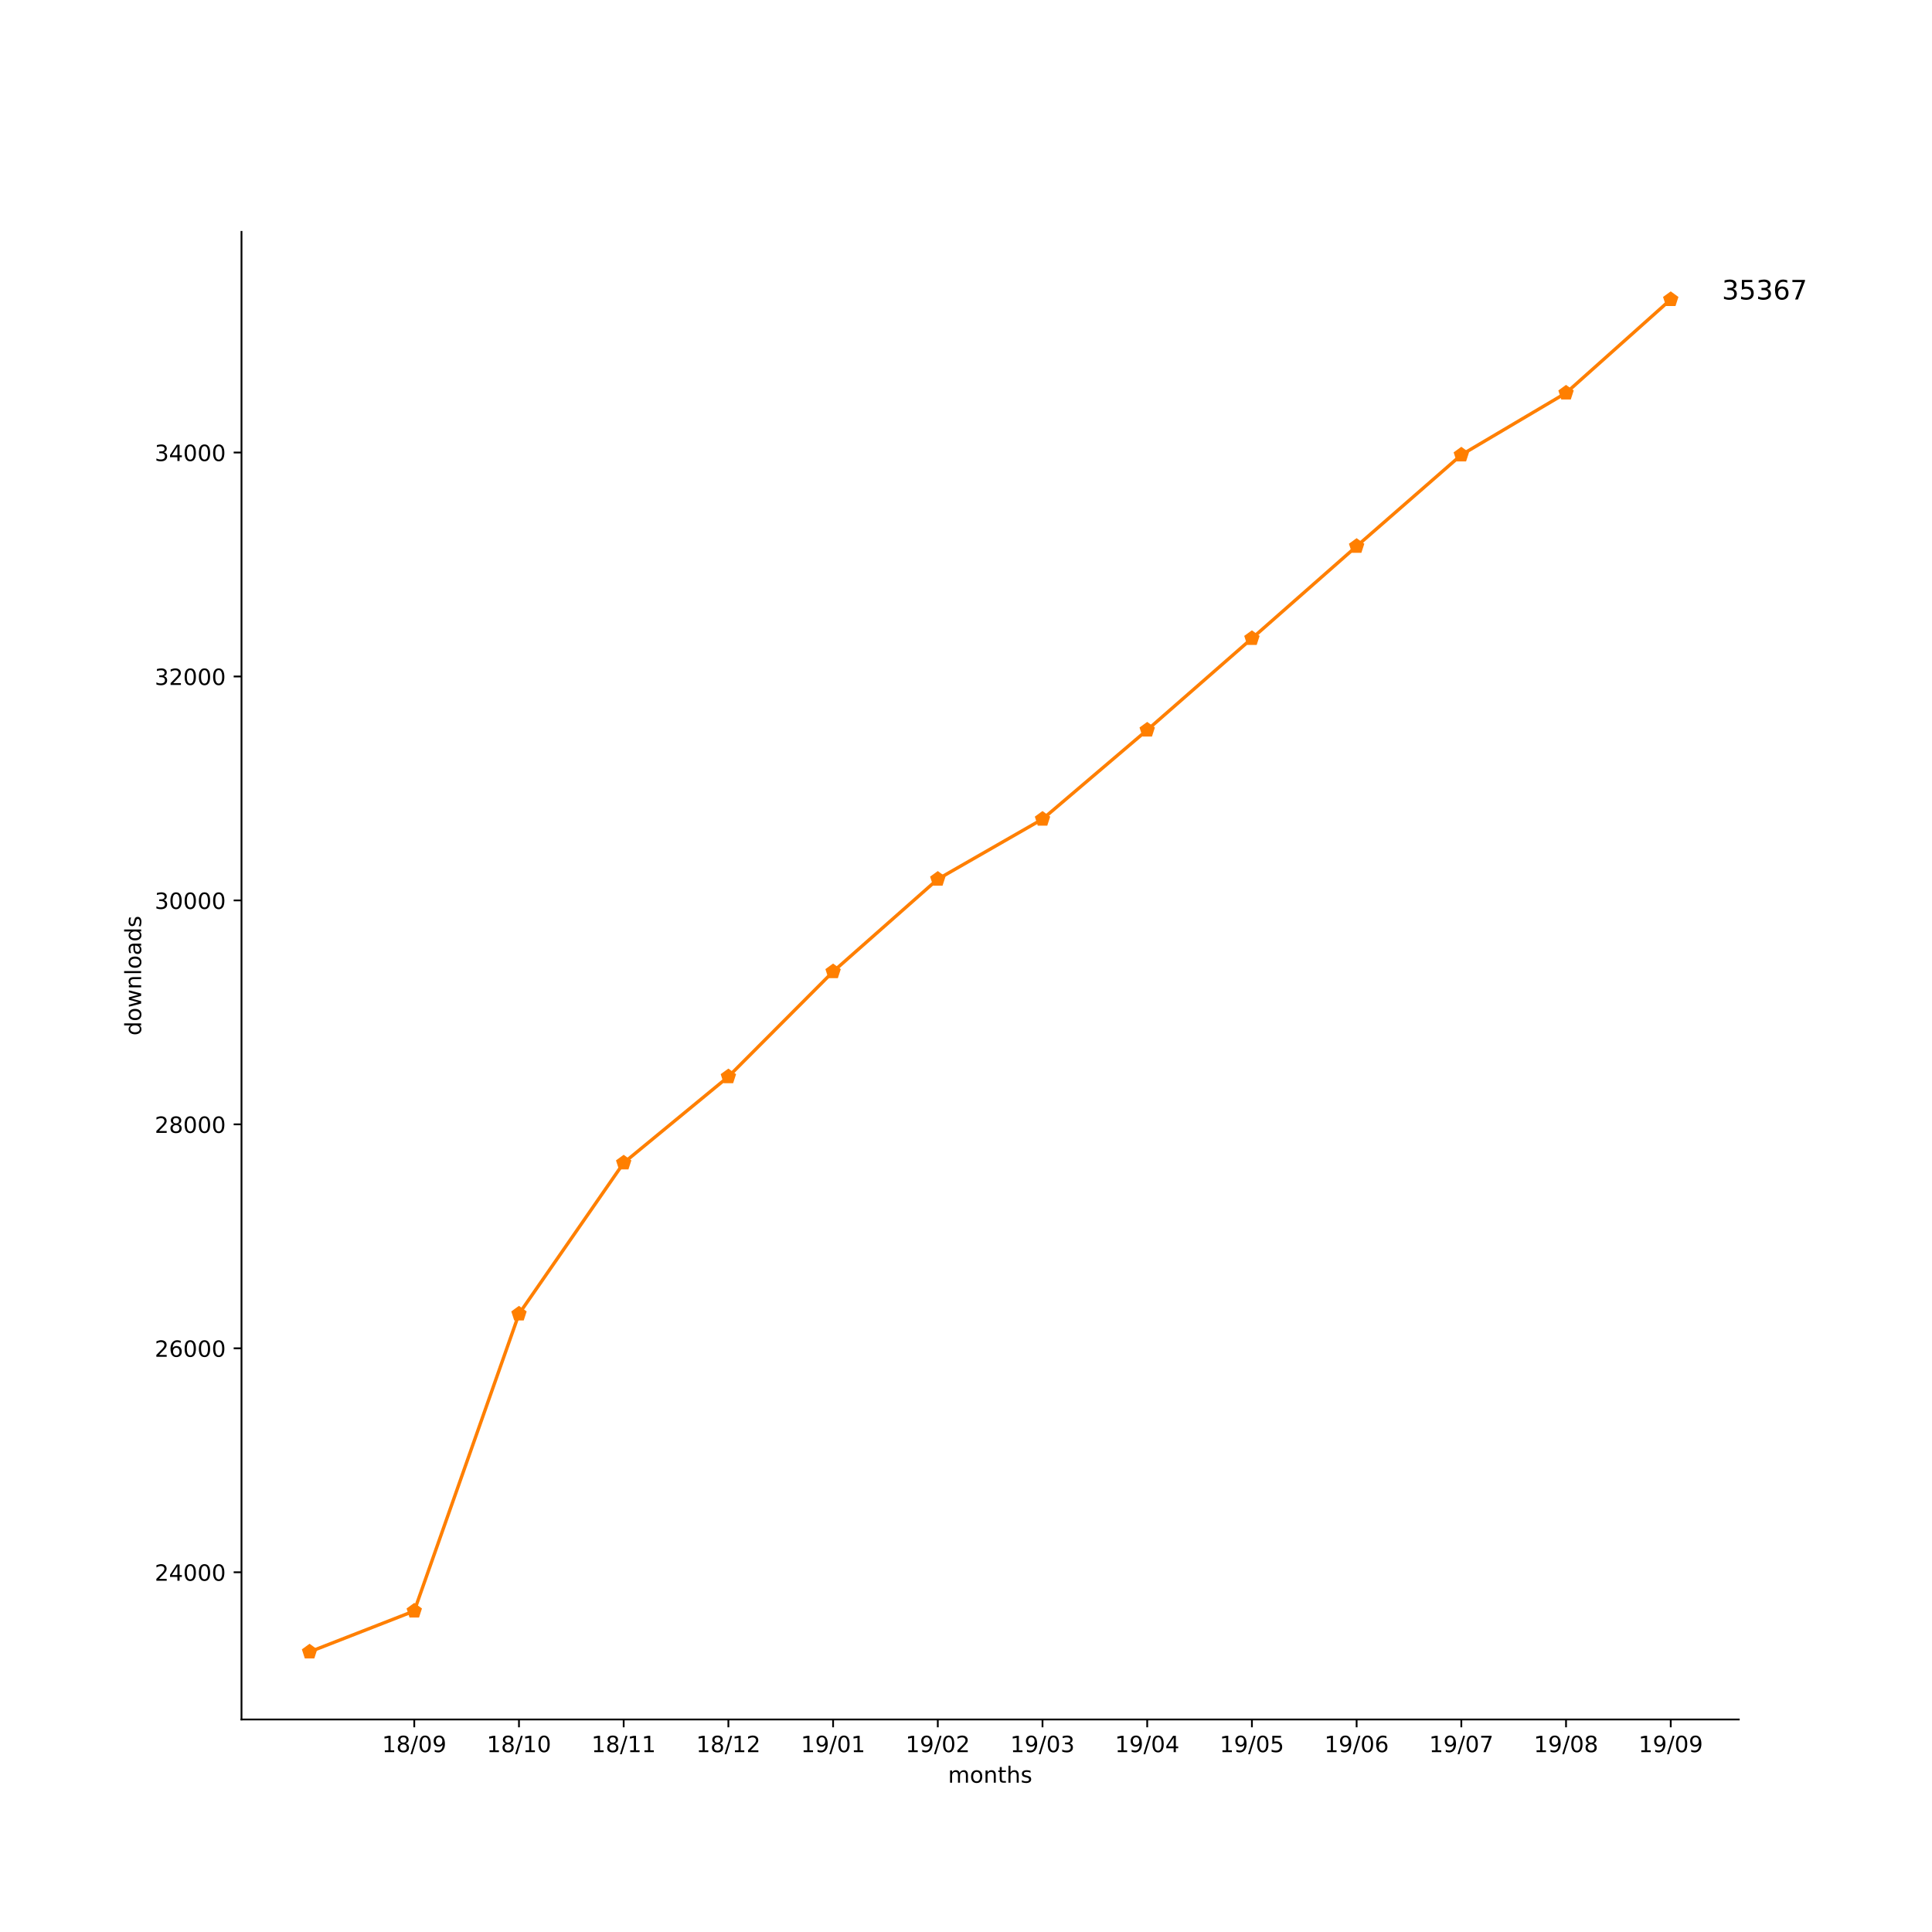
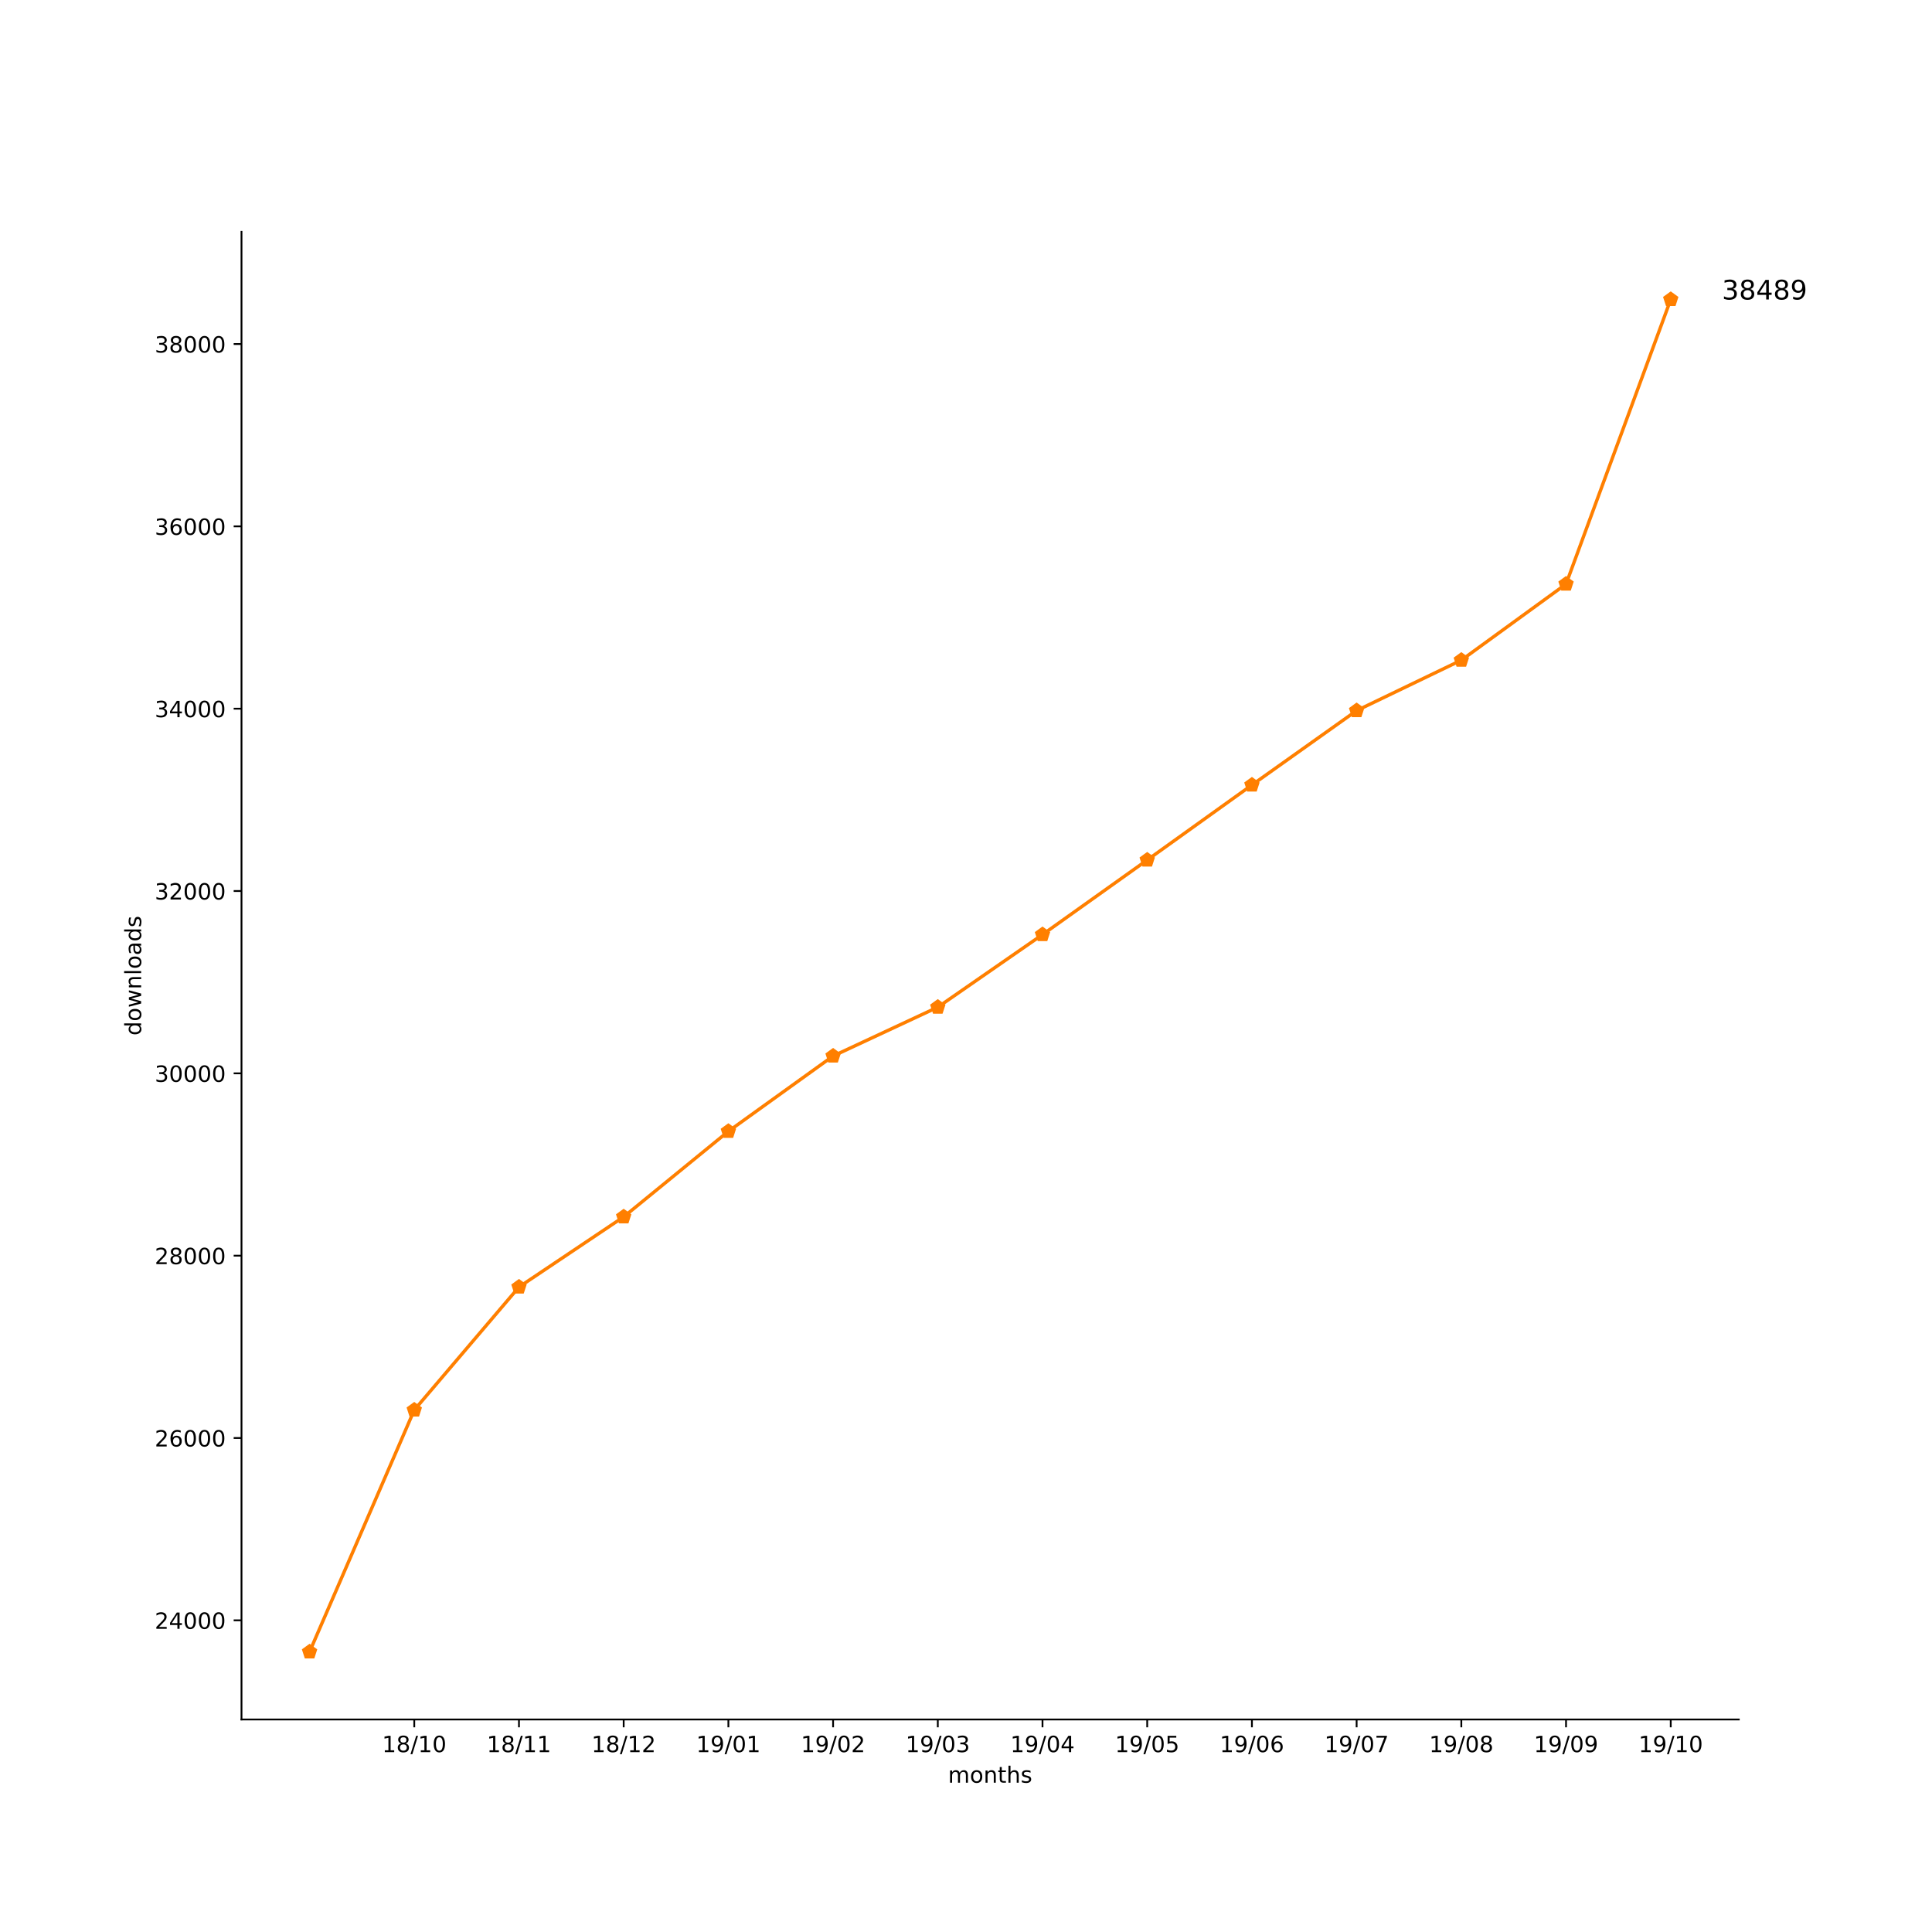
<svg xmlns="http://www.w3.org/2000/svg" xmlns:xlink="http://www.w3.org/1999/xlink" height="864pt" version="1.1" viewBox="0 0 864 864" width="864pt">
  <defs>
    <style type="text/css">
*{stroke-linecap:butt;stroke-linejoin:round;}
  </style>
  </defs>
  <g id="figure_1">
    <g id="patch_1">
      <path d="M 0 864  L 864 864  L 864 0  L 0 0  z " style="fill:#ffffff;" />
    </g>
    <g id="axes_1">
      <g id="patch_2">
        <path d="M 108 768.96  L 777.6 768.96  L 777.6 103.68  L 108 103.68  z " style="fill:#ffffff;" />
      </g>
      <g id="matplotlib.axis_1">
        <g id="xtick_1">
          <g id="line2d_1">
            <defs>
-               <path d="M 0 0  L 0 3.5  " id="mca0eeac23b" style="stroke:#000000;stroke-width:0.8;" />
-             </defs>
-             <g>
-               <use style="stroke:#000000;stroke-width:0.8;" x="185.262" xlink:href="#mca0eeac23b" y="768.96" />
+               <path d="M 0 0  L 0 3.5  " id="meaa3a6eb3a" style="stroke:#000000;stroke-width:0.8;" />
+             </defs>
+             <g>
+               <use style="stroke:#000000;stroke-width:0.8;" x="185.262" xlink:href="#meaa3a6eb3a" y="768.96" />
            </g>
          </g>
          <g id="text_1">
            <defs>
              <path d="M 12.406 8.297  L 28.516 8.297  L 28.516 63.922  L 10.984 60.406  L 10.984 69.391  L 28.422 72.906  L 38.281 72.906  L 38.281 8.297  L 54.391 8.297  L 54.391 0  L 12.406 0  z " id="DejaVuSans-31" />
              <path d="M 31.781 34.625  Q 24.75 34.625 20.719 30.859  Q 16.703 27.094 16.703 20.516  Q 16.703 13.922 20.719 10.156  Q 24.75 6.391 31.781 6.391  Q 38.812 6.391 42.859 10.172  Q 46.922 13.969 46.922 20.516  Q 46.922 27.094 42.891 30.859  Q 38.875 34.625 31.781 34.625  z M 21.922 38.812  Q 15.578 40.375 12.031 44.719  Q 8.5 49.078 8.5 55.328  Q 8.5 64.062 14.719 69.141  Q 20.953 74.219 31.781 74.219  Q 42.672 74.219 48.875 69.141  Q 55.078 64.062 55.078 55.328  Q 55.078 49.078 51.531 44.719  Q 48 40.375 41.703 38.812  Q 48.828 37.156 52.797 32.312  Q 56.781 27.484 56.781 20.516  Q 56.781 9.906 50.312 4.234  Q 43.844 -1.422 31.781 -1.422  Q 19.734 -1.422 13.25 4.234  Q 6.781 9.906 6.781 20.516  Q 6.781 27.484 10.781 32.312  Q 14.797 37.156 21.922 38.812  z M 18.312 54.391  Q 18.312 48.734 21.844 45.562  Q 25.391 42.391 31.781 42.391  Q 38.141 42.391 41.719 45.562  Q 45.312 48.734 45.312 54.391  Q 45.312 60.062 41.719 63.234  Q 38.141 66.406 31.781 66.406  Q 25.391 66.406 21.844 63.234  Q 18.312 60.062 18.312 54.391  z " id="DejaVuSans-38" />
              <path d="M 25.391 72.906  L 33.688 72.906  L 8.297 -9.281  L 0 -9.281  z " id="DejaVuSans-2f" />
              <path d="M 31.781 66.406  Q 24.172 66.406 20.328 58.906  Q 16.5 51.422 16.5 36.375  Q 16.5 21.391 20.328 13.891  Q 24.172 6.391 31.781 6.391  Q 39.453 6.391 43.281 13.891  Q 47.125 21.391 47.125 36.375  Q 47.125 51.422 43.281 58.906  Q 39.453 66.406 31.781 66.406  z M 31.781 74.219  Q 44.047 74.219 50.516 64.516  Q 56.984 54.828 56.984 36.375  Q 56.984 17.969 50.516 8.266  Q 44.047 -1.422 31.781 -1.422  Q 19.531 -1.422 13.062 8.266  Q 6.594 17.969 6.594 36.375  Q 6.594 54.828 13.062 64.516  Q 19.531 74.219 31.781 74.219  z " id="DejaVuSans-30" />
-               <path d="M 10.984 1.516  L 10.984 10.5  Q 14.703 8.734 18.5 7.812  Q 22.312 6.891 25.984 6.891  Q 35.75 6.891 40.891 13.453  Q 46.047 20.016 46.781 33.406  Q 43.953 29.203 39.594 26.953  Q 35.25 24.703 29.984 24.703  Q 19.047 24.703 12.672 31.312  Q 6.297 37.938 6.297 49.422  Q 6.297 60.641 12.938 67.422  Q 19.578 74.219 30.609 74.219  Q 43.266 74.219 49.922 64.516  Q 56.594 54.828 56.594 36.375  Q 56.594 19.141 48.406 8.859  Q 40.234 -1.422 26.422 -1.422  Q 22.703 -1.422 18.891 -0.688  Q 15.094 0.047 10.984 1.516  z M 30.609 32.422  Q 37.25 32.422 41.125 36.953  Q 45.016 41.5 45.016 49.422  Q 45.016 57.281 41.125 61.844  Q 37.25 66.406 30.609 66.406  Q 23.969 66.406 20.094 61.844  Q 16.219 57.281 16.219 49.422  Q 16.219 41.5 20.094 36.953  Q 23.969 32.422 30.609 32.422  z " id="DejaVuSans-39" />
            </defs>
            <g transform="translate(170.8522 783.5584)scale(0.1 -0.1)">
              <use xlink:href="#DejaVuSans-31" />
              <use x="63.623" xlink:href="#DejaVuSans-38" />
              <use x="127.246" xlink:href="#DejaVuSans-2f" />
-               <use x="160.938" xlink:href="#DejaVuSans-30" />
-               <use x="224.561" xlink:href="#DejaVuSans-39" />
+               <use x="160.938" xlink:href="#DejaVuSans-31" />
+               <use x="224.561" xlink:href="#DejaVuSans-30" />
            </g>
          </g>
        </g>
        <g id="xtick_2">
          <g id="line2d_2">
            <g>
-               <use style="stroke:#000000;stroke-width:0.8;" x="232.087" xlink:href="#mca0eeac23b" y="768.96" />
+               <use style="stroke:#000000;stroke-width:0.8;" x="232.087" xlink:href="#meaa3a6eb3a" y="768.96" />
            </g>
          </g>
          <g id="text_2">
            <g transform="translate(217.6773 783.5584)scale(0.1 -0.1)">
              <use xlink:href="#DejaVuSans-31" />
              <use x="63.623" xlink:href="#DejaVuSans-38" />
              <use x="127.246" xlink:href="#DejaVuSans-2f" />
              <use x="160.938" xlink:href="#DejaVuSans-31" />
-               <use x="224.561" xlink:href="#DejaVuSans-30" />
+               <use x="224.561" xlink:href="#DejaVuSans-31" />
            </g>
          </g>
        </g>
        <g id="xtick_3">
          <g id="line2d_3">
            <g>
-               <use style="stroke:#000000;stroke-width:0.8;" x="278.912" xlink:href="#mca0eeac23b" y="768.96" />
+               <use style="stroke:#000000;stroke-width:0.8;" x="278.912" xlink:href="#meaa3a6eb3a" y="768.96" />
            </g>
          </g>
          <g id="text_3">
+             <defs>
+               <path d="M 19.188 8.297  L 53.609 8.297  L 53.609 0  L 7.328 0  L 7.328 8.297  Q 12.938 14.109 22.625 23.891  Q 32.328 33.688 34.812 36.531  Q 39.547 41.844 41.422 45.531  Q 43.312 49.219 43.312 52.781  Q 43.312 58.594 39.234 62.25  Q 35.156 65.922 28.609 65.922  Q 23.969 65.922 18.812 64.312  Q 13.672 62.703 7.812 59.422  L 7.812 69.391  Q 13.766 71.781 18.938 73  Q 24.125 74.219 28.422 74.219  Q 39.75 74.219 46.484 68.547  Q 53.219 62.891 53.219 53.422  Q 53.219 48.922 51.531 44.891  Q 49.859 40.875 45.406 35.406  Q 44.188 33.984 37.641 27.219  Q 31.109 20.453 19.188 8.297  z " id="DejaVuSans-32" />
+             </defs>
            <g transform="translate(264.5025 783.5584)scale(0.1 -0.1)">
              <use xlink:href="#DejaVuSans-31" />
              <use x="63.623" xlink:href="#DejaVuSans-38" />
              <use x="127.246" xlink:href="#DejaVuSans-2f" />
              <use x="160.938" xlink:href="#DejaVuSans-31" />
-               <use x="224.561" xlink:href="#DejaVuSans-31" />
+               <use x="224.561" xlink:href="#DejaVuSans-32" />
            </g>
          </g>
        </g>
        <g id="xtick_4">
          <g id="line2d_4">
            <g>
-               <use style="stroke:#000000;stroke-width:0.8;" x="325.737" xlink:href="#mca0eeac23b" y="768.96" />
+               <use style="stroke:#000000;stroke-width:0.8;" x="325.737" xlink:href="#meaa3a6eb3a" y="768.96" />
            </g>
          </g>
          <g id="text_4">
            <defs>
-               <path d="M 19.188 8.297  L 53.609 8.297  L 53.609 0  L 7.328 0  L 7.328 8.297  Q 12.938 14.109 22.625 23.891  Q 32.328 33.688 34.812 36.531  Q 39.547 41.844 41.422 45.531  Q 43.312 49.219 43.312 52.781  Q 43.312 58.594 39.234 62.25  Q 35.156 65.922 28.609 65.922  Q 23.969 65.922 18.812 64.312  Q 13.672 62.703 7.812 59.422  L 7.812 69.391  Q 13.766 71.781 18.938 73  Q 24.125 74.219 28.422 74.219  Q 39.75 74.219 46.484 68.547  Q 53.219 62.891 53.219 53.422  Q 53.219 48.922 51.531 44.891  Q 49.859 40.875 45.406 35.406  Q 44.188 33.984 37.641 27.219  Q 31.109 20.453 19.188 8.297  z " id="DejaVuSans-32" />
+               <path d="M 10.984 1.516  L 10.984 10.5  Q 14.703 8.734 18.5 7.812  Q 22.312 6.891 25.984 6.891  Q 35.75 6.891 40.891 13.453  Q 46.047 20.016 46.781 33.406  Q 43.953 29.203 39.594 26.953  Q 35.25 24.703 29.984 24.703  Q 19.047 24.703 12.672 31.312  Q 6.297 37.938 6.297 49.422  Q 6.297 60.641 12.938 67.422  Q 19.578 74.219 30.609 74.219  Q 43.266 74.219 49.922 64.516  Q 56.594 54.828 56.594 36.375  Q 56.594 19.141 48.406 8.859  Q 40.234 -1.422 26.422 -1.422  Q 22.703 -1.422 18.891 -0.688  Q 15.094 0.047 10.984 1.516  z M 30.609 32.422  Q 37.25 32.422 41.125 36.953  Q 45.016 41.5 45.016 49.422  Q 45.016 57.281 41.125 61.844  Q 37.25 66.406 30.609 66.406  Q 23.969 66.406 20.094 61.844  Q 16.219 57.281 16.219 49.422  Q 16.219 41.5 20.094 36.953  Q 23.969 32.422 30.609 32.422  z " id="DejaVuSans-39" />
            </defs>
            <g transform="translate(311.3277 783.5584)scale(0.1 -0.1)">
              <use xlink:href="#DejaVuSans-31" />
-               <use x="63.623" xlink:href="#DejaVuSans-38" />
-               <use x="127.246" xlink:href="#DejaVuSans-2f" />
-               <use x="160.938" xlink:href="#DejaVuSans-31" />
-               <use x="224.561" xlink:href="#DejaVuSans-32" />
+               <use x="63.623" xlink:href="#DejaVuSans-39" />
+               <use x="127.246" xlink:href="#DejaVuSans-2f" />
+               <use x="160.938" xlink:href="#DejaVuSans-30" />
+               <use x="224.561" xlink:href="#DejaVuSans-31" />
            </g>
          </g>
        </g>
        <g id="xtick_5">
          <g id="line2d_5">
            <g>
-               <use style="stroke:#000000;stroke-width:0.8;" x="372.562" xlink:href="#mca0eeac23b" y="768.96" />
+               <use style="stroke:#000000;stroke-width:0.8;" x="372.562" xlink:href="#meaa3a6eb3a" y="768.96" />
            </g>
          </g>
          <g id="text_5">
            <g transform="translate(358.1529 783.5584)scale(0.1 -0.1)">
              <use xlink:href="#DejaVuSans-31" />
              <use x="63.623" xlink:href="#DejaVuSans-39" />
              <use x="127.246" xlink:href="#DejaVuSans-2f" />
              <use x="160.938" xlink:href="#DejaVuSans-30" />
-               <use x="224.561" xlink:href="#DejaVuSans-31" />
+               <use x="224.561" xlink:href="#DejaVuSans-32" />
            </g>
          </g>
        </g>
        <g id="xtick_6">
          <g id="line2d_6">
            <g>
-               <use style="stroke:#000000;stroke-width:0.8;" x="419.387" xlink:href="#mca0eeac23b" y="768.96" />
+               <use style="stroke:#000000;stroke-width:0.8;" x="419.387" xlink:href="#meaa3a6eb3a" y="768.96" />
            </g>
          </g>
          <g id="text_6">
+             <defs>
+               <path d="M 40.578 39.312  Q 47.656 37.797 51.625 33  Q 55.609 28.219 55.609 21.188  Q 55.609 10.406 48.188 4.484  Q 40.766 -1.422 27.094 -1.422  Q 22.516 -1.422 17.656 -0.516  Q 12.797 0.391 7.625 2.203  L 7.625 11.719  Q 11.719 9.328 16.594 8.109  Q 21.484 6.891 26.812 6.891  Q 36.078 6.891 40.938 10.547  Q 45.797 14.203 45.797 21.188  Q 45.797 27.641 41.281 31.266  Q 36.766 34.906 28.719 34.906  L 20.219 34.906  L 20.219 43.016  L 29.109 43.016  Q 36.375 43.016 40.234 45.922  Q 44.094 48.828 44.094 54.297  Q 44.094 59.906 40.109 62.906  Q 36.141 65.922 28.719 65.922  Q 24.656 65.922 20.016 65.031  Q 15.375 64.156 9.812 62.312  L 9.812 71.094  Q 15.438 72.656 20.344 73.438  Q 25.25 74.219 29.594 74.219  Q 40.828 74.219 47.359 69.109  Q 53.906 64.016 53.906 55.328  Q 53.906 49.266 50.438 45.094  Q 46.969 40.922 40.578 39.312  z " id="DejaVuSans-33" />
+             </defs>
            <g transform="translate(404.978 783.5584)scale(0.1 -0.1)">
              <use xlink:href="#DejaVuSans-31" />
              <use x="63.623" xlink:href="#DejaVuSans-39" />
              <use x="127.246" xlink:href="#DejaVuSans-2f" />
              <use x="160.938" xlink:href="#DejaVuSans-30" />
-               <use x="224.561" xlink:href="#DejaVuSans-32" />
+               <use x="224.561" xlink:href="#DejaVuSans-33" />
            </g>
          </g>
        </g>
        <g id="xtick_7">
          <g id="line2d_7">
            <g>
-               <use style="stroke:#000000;stroke-width:0.8;" x="466.213" xlink:href="#mca0eeac23b" y="768.96" />
+               <use style="stroke:#000000;stroke-width:0.8;" x="466.213" xlink:href="#meaa3a6eb3a" y="768.96" />
            </g>
          </g>
          <g id="text_7">
            <defs>
-               <path d="M 40.578 39.312  Q 47.656 37.797 51.625 33  Q 55.609 28.219 55.609 21.188  Q 55.609 10.406 48.188 4.484  Q 40.766 -1.422 27.094 -1.422  Q 22.516 -1.422 17.656 -0.516  Q 12.797 0.391 7.625 2.203  L 7.625 11.719  Q 11.719 9.328 16.594 8.109  Q 21.484 6.891 26.812 6.891  Q 36.078 6.891 40.938 10.547  Q 45.797 14.203 45.797 21.188  Q 45.797 27.641 41.281 31.266  Q 36.766 34.906 28.719 34.906  L 20.219 34.906  L 20.219 43.016  L 29.109 43.016  Q 36.375 43.016 40.234 45.922  Q 44.094 48.828 44.094 54.297  Q 44.094 59.906 40.109 62.906  Q 36.141 65.922 28.719 65.922  Q 24.656 65.922 20.016 65.031  Q 15.375 64.156 9.812 62.312  L 9.812 71.094  Q 15.438 72.656 20.344 73.438  Q 25.25 74.219 29.594 74.219  Q 40.828 74.219 47.359 69.109  Q 53.906 64.016 53.906 55.328  Q 53.906 49.266 50.438 45.094  Q 46.969 40.922 40.578 39.312  z " id="DejaVuSans-33" />
+               <path d="M 37.797 64.312  L 12.891 25.391  L 37.797 25.391  z M 35.203 72.906  L 47.609 72.906  L 47.609 25.391  L 58.016 25.391  L 58.016 17.188  L 47.609 17.188  L 47.609 0  L 37.797 0  L 37.797 17.188  L 4.891 17.188  L 4.891 26.703  z " id="DejaVuSans-34" />
            </defs>
            <g transform="translate(451.8032 783.5584)scale(0.1 -0.1)">
              <use xlink:href="#DejaVuSans-31" />
              <use x="63.623" xlink:href="#DejaVuSans-39" />
              <use x="127.246" xlink:href="#DejaVuSans-2f" />
              <use x="160.938" xlink:href="#DejaVuSans-30" />
-               <use x="224.561" xlink:href="#DejaVuSans-33" />
+               <use x="224.561" xlink:href="#DejaVuSans-34" />
            </g>
          </g>
        </g>
        <g id="xtick_8">
          <g id="line2d_8">
            <g>
-               <use style="stroke:#000000;stroke-width:0.8;" x="513.038" xlink:href="#mca0eeac23b" y="768.96" />
+               <use style="stroke:#000000;stroke-width:0.8;" x="513.038" xlink:href="#meaa3a6eb3a" y="768.96" />
            </g>
          </g>
          <g id="text_8">
            <defs>
-               <path d="M 37.797 64.312  L 12.891 25.391  L 37.797 25.391  z M 35.203 72.906  L 47.609 72.906  L 47.609 25.391  L 58.016 25.391  L 58.016 17.188  L 47.609 17.188  L 47.609 0  L 37.797 0  L 37.797 17.188  L 4.891 17.188  L 4.891 26.703  z " id="DejaVuSans-34" />
+               <path d="M 10.797 72.906  L 49.516 72.906  L 49.516 64.594  L 19.828 64.594  L 19.828 46.734  Q 21.969 47.469 24.109 47.828  Q 26.266 48.188 28.422 48.188  Q 40.625 48.188 47.75 41.5  Q 54.891 34.812 54.891 23.391  Q 54.891 11.625 47.562 5.094  Q 40.234 -1.422 26.906 -1.422  Q 22.312 -1.422 17.547 -0.641  Q 12.797 0.141 7.719 1.703  L 7.719 11.625  Q 12.109 9.234 16.797 8.062  Q 21.484 6.891 26.703 6.891  Q 35.156 6.891 40.078 11.328  Q 45.016 15.766 45.016 23.391  Q 45.016 31 40.078 35.438  Q 35.156 39.891 26.703 39.891  Q 22.75 39.891 18.812 39.016  Q 14.891 38.141 10.797 36.281  z " id="DejaVuSans-35" />
            </defs>
            <g transform="translate(498.6284 783.5584)scale(0.1 -0.1)">
              <use xlink:href="#DejaVuSans-31" />
              <use x="63.623" xlink:href="#DejaVuSans-39" />
              <use x="127.246" xlink:href="#DejaVuSans-2f" />
              <use x="160.938" xlink:href="#DejaVuSans-30" />
-               <use x="224.561" xlink:href="#DejaVuSans-34" />
+               <use x="224.561" xlink:href="#DejaVuSans-35" />
            </g>
          </g>
        </g>
        <g id="xtick_9">
          <g id="line2d_9">
            <g>
-               <use style="stroke:#000000;stroke-width:0.8;" x="559.863" xlink:href="#mca0eeac23b" y="768.96" />
+               <use style="stroke:#000000;stroke-width:0.8;" x="559.863" xlink:href="#meaa3a6eb3a" y="768.96" />
            </g>
          </g>
          <g id="text_9">
            <defs>
-               <path d="M 10.797 72.906  L 49.516 72.906  L 49.516 64.594  L 19.828 64.594  L 19.828 46.734  Q 21.969 47.469 24.109 47.828  Q 26.266 48.188 28.422 48.188  Q 40.625 48.188 47.75 41.5  Q 54.891 34.812 54.891 23.391  Q 54.891 11.625 47.562 5.094  Q 40.234 -1.422 26.906 -1.422  Q 22.312 -1.422 17.547 -0.641  Q 12.797 0.141 7.719 1.703  L 7.719 11.625  Q 12.109 9.234 16.797 8.062  Q 21.484 6.891 26.703 6.891  Q 35.156 6.891 40.078 11.328  Q 45.016 15.766 45.016 23.391  Q 45.016 31 40.078 35.438  Q 35.156 39.891 26.703 39.891  Q 22.75 39.891 18.812 39.016  Q 14.891 38.141 10.797 36.281  z " id="DejaVuSans-35" />
+               <path d="M 33.016 40.375  Q 26.375 40.375 22.484 35.828  Q 18.609 31.297 18.609 23.391  Q 18.609 15.531 22.484 10.953  Q 26.375 6.391 33.016 6.391  Q 39.656 6.391 43.531 10.953  Q 47.406 15.531 47.406 23.391  Q 47.406 31.297 43.531 35.828  Q 39.656 40.375 33.016 40.375  z M 52.594 71.297  L 52.594 62.312  Q 48.875 64.062 45.094 64.984  Q 41.312 65.922 37.594 65.922  Q 27.828 65.922 22.672 59.328  Q 17.531 52.734 16.797 39.406  Q 19.672 43.656 24.016 45.922  Q 28.375 48.188 33.594 48.188  Q 44.578 48.188 50.953 41.516  Q 57.328 34.859 57.328 23.391  Q 57.328 12.156 50.688 5.359  Q 44.047 -1.422 33.016 -1.422  Q 20.359 -1.422 13.672 8.266  Q 6.984 17.969 6.984 36.375  Q 6.984 53.656 15.188 63.938  Q 23.391 74.219 37.203 74.219  Q 40.922 74.219 44.703 73.484  Q 48.484 72.75 52.594 71.297  z " id="DejaVuSans-36" />
            </defs>
            <g transform="translate(545.4536 783.5584)scale(0.1 -0.1)">
              <use xlink:href="#DejaVuSans-31" />
              <use x="63.623" xlink:href="#DejaVuSans-39" />
              <use x="127.246" xlink:href="#DejaVuSans-2f" />
              <use x="160.938" xlink:href="#DejaVuSans-30" />
-               <use x="224.561" xlink:href="#DejaVuSans-35" />
+               <use x="224.561" xlink:href="#DejaVuSans-36" />
            </g>
          </g>
        </g>
        <g id="xtick_10">
          <g id="line2d_10">
            <g>
-               <use style="stroke:#000000;stroke-width:0.8;" x="606.688" xlink:href="#mca0eeac23b" y="768.96" />
+               <use style="stroke:#000000;stroke-width:0.8;" x="606.688" xlink:href="#meaa3a6eb3a" y="768.96" />
            </g>
          </g>
          <g id="text_10">
            <defs>
-               <path d="M 33.016 40.375  Q 26.375 40.375 22.484 35.828  Q 18.609 31.297 18.609 23.391  Q 18.609 15.531 22.484 10.953  Q 26.375 6.391 33.016 6.391  Q 39.656 6.391 43.531 10.953  Q 47.406 15.531 47.406 23.391  Q 47.406 31.297 43.531 35.828  Q 39.656 40.375 33.016 40.375  z M 52.594 71.297  L 52.594 62.312  Q 48.875 64.062 45.094 64.984  Q 41.312 65.922 37.594 65.922  Q 27.828 65.922 22.672 59.328  Q 17.531 52.734 16.797 39.406  Q 19.672 43.656 24.016 45.922  Q 28.375 48.188 33.594 48.188  Q 44.578 48.188 50.953 41.516  Q 57.328 34.859 57.328 23.391  Q 57.328 12.156 50.688 5.359  Q 44.047 -1.422 33.016 -1.422  Q 20.359 -1.422 13.672 8.266  Q 6.984 17.969 6.984 36.375  Q 6.984 53.656 15.188 63.938  Q 23.391 74.219 37.203 74.219  Q 40.922 74.219 44.703 73.484  Q 48.484 72.75 52.594 71.297  z " id="DejaVuSans-36" />
+               <path d="M 8.203 72.906  L 55.078 72.906  L 55.078 68.703  L 28.609 0  L 18.312 0  L 43.219 64.594  L 8.203 64.594  z " id="DejaVuSans-37" />
            </defs>
            <g transform="translate(592.2787 783.5584)scale(0.1 -0.1)">
              <use xlink:href="#DejaVuSans-31" />
              <use x="63.623" xlink:href="#DejaVuSans-39" />
              <use x="127.246" xlink:href="#DejaVuSans-2f" />
              <use x="160.938" xlink:href="#DejaVuSans-30" />
-               <use x="224.561" xlink:href="#DejaVuSans-36" />
+               <use x="224.561" xlink:href="#DejaVuSans-37" />
            </g>
          </g>
        </g>
        <g id="xtick_11">
          <g id="line2d_11">
            <g>
-               <use style="stroke:#000000;stroke-width:0.8;" x="653.513" xlink:href="#mca0eeac23b" y="768.96" />
+               <use style="stroke:#000000;stroke-width:0.8;" x="653.513" xlink:href="#meaa3a6eb3a" y="768.96" />
            </g>
          </g>
          <g id="text_11">
-             <defs>
-               <path d="M 8.203 72.906  L 55.078 72.906  L 55.078 68.703  L 28.609 0  L 18.312 0  L 43.219 64.594  L 8.203 64.594  z " id="DejaVuSans-37" />
-             </defs>
            <g transform="translate(639.1039 783.5584)scale(0.1 -0.1)">
              <use xlink:href="#DejaVuSans-31" />
              <use x="63.623" xlink:href="#DejaVuSans-39" />
              <use x="127.246" xlink:href="#DejaVuSans-2f" />
              <use x="160.938" xlink:href="#DejaVuSans-30" />
-               <use x="224.561" xlink:href="#DejaVuSans-37" />
+               <use x="224.561" xlink:href="#DejaVuSans-38" />
            </g>
          </g>
        </g>
        <g id="xtick_12">
          <g id="line2d_12">
            <g>
-               <use style="stroke:#000000;stroke-width:0.8;" x="700.338" xlink:href="#mca0eeac23b" y="768.96" />
+               <use style="stroke:#000000;stroke-width:0.8;" x="700.338" xlink:href="#meaa3a6eb3a" y="768.96" />
            </g>
          </g>
          <g id="text_12">
            <g transform="translate(685.9291 783.5584)scale(0.1 -0.1)">
              <use xlink:href="#DejaVuSans-31" />
              <use x="63.623" xlink:href="#DejaVuSans-39" />
              <use x="127.246" xlink:href="#DejaVuSans-2f" />
              <use x="160.938" xlink:href="#DejaVuSans-30" />
-               <use x="224.561" xlink:href="#DejaVuSans-38" />
+               <use x="224.561" xlink:href="#DejaVuSans-39" />
            </g>
          </g>
        </g>
        <g id="xtick_13">
          <g id="line2d_13">
            <g>
-               <use style="stroke:#000000;stroke-width:0.8;" x="747.164" xlink:href="#mca0eeac23b" y="768.96" />
+               <use style="stroke:#000000;stroke-width:0.8;" x="747.164" xlink:href="#meaa3a6eb3a" y="768.96" />
            </g>
          </g>
          <g id="text_13">
            <g transform="translate(732.7543 783.5584)scale(0.1 -0.1)">
              <use xlink:href="#DejaVuSans-31" />
              <use x="63.623" xlink:href="#DejaVuSans-39" />
              <use x="127.246" xlink:href="#DejaVuSans-2f" />
-               <use x="160.938" xlink:href="#DejaVuSans-30" />
-               <use x="224.561" xlink:href="#DejaVuSans-39" />
+               <use x="160.938" xlink:href="#DejaVuSans-31" />
+               <use x="224.561" xlink:href="#DejaVuSans-30" />
            </g>
          </g>
        </g>
        <g id="text_14">
          <defs>
            <path d="M 52 44.188  Q 55.375 50.25 60.062 53.125  Q 64.75 56 71.094 56  Q 79.641 56 84.281 50.016  Q 88.922 44.047 88.922 33.016  L 88.922 0  L 79.891 0  L 79.891 32.719  Q 79.891 40.578 77.094 44.375  Q 74.312 48.188 68.609 48.188  Q 61.625 48.188 57.562 43.547  Q 53.516 38.922 53.516 30.906  L 53.516 0  L 44.484 0  L 44.484 32.719  Q 44.484 40.625 41.703 44.406  Q 38.922 48.188 33.109 48.188  Q 26.219 48.188 22.156 43.531  Q 18.109 38.875 18.109 30.906  L 18.109 0  L 9.078 0  L 9.078 54.688  L 18.109 54.688  L 18.109 46.188  Q 21.188 51.219 25.484 53.609  Q 29.781 56 35.688 56  Q 41.656 56 45.828 52.969  Q 50 49.953 52 44.188  z " id="DejaVuSans-6d" />
            <path d="M 30.609 48.391  Q 23.391 48.391 19.188 42.75  Q 14.984 37.109 14.984 27.297  Q 14.984 17.484 19.156 11.844  Q 23.344 6.203 30.609 6.203  Q 37.797 6.203 41.984 11.859  Q 46.188 17.531 46.188 27.297  Q 46.188 37.016 41.984 42.703  Q 37.797 48.391 30.609 48.391  z M 30.609 56  Q 42.328 56 49.016 48.375  Q 55.719 40.766 55.719 27.297  Q 55.719 13.875 49.016 6.219  Q 42.328 -1.422 30.609 -1.422  Q 18.844 -1.422 12.172 6.219  Q 5.516 13.875 5.516 27.297  Q 5.516 40.766 12.172 48.375  Q 18.844 56 30.609 56  z " id="DejaVuSans-6f" />
            <path d="M 54.891 33.016  L 54.891 0  L 45.906 0  L 45.906 32.719  Q 45.906 40.484 42.875 44.328  Q 39.844 48.188 33.797 48.188  Q 26.516 48.188 22.312 43.547  Q 18.109 38.922 18.109 30.906  L 18.109 0  L 9.078 0  L 9.078 54.688  L 18.109 54.688  L 18.109 46.188  Q 21.344 51.125 25.703 53.562  Q 30.078 56 35.797 56  Q 45.219 56 50.047 50.172  Q 54.891 44.344 54.891 33.016  z " id="DejaVuSans-6e" />
            <path d="M 18.312 70.219  L 18.312 54.688  L 36.812 54.688  L 36.812 47.703  L 18.312 47.703  L 18.312 18.016  Q 18.312 11.328 20.141 9.422  Q 21.969 7.516 27.594 7.516  L 36.812 7.516  L 36.812 0  L 27.594 0  Q 17.188 0 13.234 3.875  Q 9.281 7.766 9.281 18.016  L 9.281 47.703  L 2.688 47.703  L 2.688 54.688  L 9.281 54.688  L 9.281 70.219  z " id="DejaVuSans-74" />
            <path d="M 54.891 33.016  L 54.891 0  L 45.906 0  L 45.906 32.719  Q 45.906 40.484 42.875 44.328  Q 39.844 48.188 33.797 48.188  Q 26.516 48.188 22.312 43.547  Q 18.109 38.922 18.109 30.906  L 18.109 0  L 9.078 0  L 9.078 75.984  L 18.109 75.984  L 18.109 46.188  Q 21.344 51.125 25.703 53.562  Q 30.078 56 35.797 56  Q 45.219 56 50.047 50.172  Q 54.891 44.344 54.891 33.016  z " id="DejaVuSans-68" />
            <path d="M 44.281 53.078  L 44.281 44.578  Q 40.484 46.531 36.375 47.5  Q 32.281 48.484 27.875 48.484  Q 21.188 48.484 17.844 46.438  Q 14.5 44.391 14.5 40.281  Q 14.5 37.156 16.891 35.375  Q 19.281 33.594 26.516 31.984  L 29.594 31.297  Q 39.156 29.25 43.188 25.516  Q 47.219 21.781 47.219 15.094  Q 47.219 7.469 41.188 3.016  Q 35.156 -1.422 24.609 -1.422  Q 20.219 -1.422 15.453 -0.562  Q 10.688 0.297 5.422 2  L 5.422 11.281  Q 10.406 8.688 15.234 7.391  Q 20.062 6.109 24.812 6.109  Q 31.156 6.109 34.562 8.281  Q 37.984 10.453 37.984 14.406  Q 37.984 18.062 35.516 20.016  Q 33.062 21.969 24.703 23.781  L 21.578 24.516  Q 13.234 26.266 9.516 29.906  Q 5.812 33.547 5.812 39.891  Q 5.812 47.609 11.281 51.797  Q 16.75 56 26.812 56  Q 31.781 56 36.172 55.266  Q 40.578 54.547 44.281 53.078  z " id="DejaVuSans-73" />
          </defs>
          <g transform="translate(423.968 797.2366)scale(0.1 -0.1)">
            <use xlink:href="#DejaVuSans-6d" />
            <use x="97.412" xlink:href="#DejaVuSans-6f" />
            <use x="158.594" xlink:href="#DejaVuSans-6e" />
            <use x="221.973" xlink:href="#DejaVuSans-74" />
            <use x="261.182" xlink:href="#DejaVuSans-68" />
            <use x="324.561" xlink:href="#DejaVuSans-73" />
          </g>
        </g>
      </g>
      <g id="matplotlib.axis_2">
        <g id="ytick_1">
          <g id="line2d_14">
            <defs>
-               <path d="M 0 0  L -3.5 0  " id="m5aaf4a39c5" style="stroke:#000000;stroke-width:0.8;" />
-             </defs>
-             <g>
-               <use style="stroke:#000000;stroke-width:0.8;" x="108" xlink:href="#m5aaf4a39c5" y="703.117" />
+               <path d="M 0 0  L -3.5 0  " id="me55b3a689d" style="stroke:#000000;stroke-width:0.8;" />
+             </defs>
+             <g>
+               <use style="stroke:#000000;stroke-width:0.8;" x="108" xlink:href="#me55b3a689d" y="724.614" />
            </g>
          </g>
          <g id="text_15">
-             <g transform="translate(69.1875 706.9162)scale(0.1 -0.1)">
+             <g transform="translate(69.1875 728.4133)scale(0.1 -0.1)">
              <use xlink:href="#DejaVuSans-32" />
              <use x="63.623" xlink:href="#DejaVuSans-34" />
              <use x="127.246" xlink:href="#DejaVuSans-30" />
              <use x="190.869" xlink:href="#DejaVuSans-30" />
              <use x="254.492" xlink:href="#DejaVuSans-30" />
            </g>
          </g>
        </g>
        <g id="ytick_2">
          <g id="line2d_15">
            <g>
-               <use style="stroke:#000000;stroke-width:0.8;" x="108" xlink:href="#m5aaf4a39c5" y="602.968" />
+               <use style="stroke:#000000;stroke-width:0.8;" x="108" xlink:href="#me55b3a689d" y="643.077" />
            </g>
          </g>
          <g id="text_16">
-             <g transform="translate(69.1875 606.7672)scale(0.1 -0.1)">
+             <g transform="translate(69.1875 646.8764)scale(0.1 -0.1)">
              <use xlink:href="#DejaVuSans-32" />
              <use x="63.623" xlink:href="#DejaVuSans-36" />
              <use x="127.246" xlink:href="#DejaVuSans-30" />
              <use x="190.869" xlink:href="#DejaVuSans-30" />
              <use x="254.492" xlink:href="#DejaVuSans-30" />
            </g>
          </g>
        </g>
        <g id="ytick_3">
          <g id="line2d_16">
            <g>
-               <use style="stroke:#000000;stroke-width:0.8;" x="108" xlink:href="#m5aaf4a39c5" y="502.819" />
+               <use style="stroke:#000000;stroke-width:0.8;" x="108" xlink:href="#me55b3a689d" y="561.54" />
            </g>
          </g>
          <g id="text_17">
-             <g transform="translate(69.1875 506.6182)scale(0.1 -0.1)">
+             <g transform="translate(69.1875 565.3395)scale(0.1 -0.1)">
              <use xlink:href="#DejaVuSans-32" />
              <use x="63.623" xlink:href="#DejaVuSans-38" />
              <use x="127.246" xlink:href="#DejaVuSans-30" />
              <use x="190.869" xlink:href="#DejaVuSans-30" />
              <use x="254.492" xlink:href="#DejaVuSans-30" />
            </g>
          </g>
        </g>
        <g id="ytick_4">
          <g id="line2d_17">
            <g>
-               <use style="stroke:#000000;stroke-width:0.8;" x="108" xlink:href="#m5aaf4a39c5" y="402.67" />
+               <use style="stroke:#000000;stroke-width:0.8;" x="108" xlink:href="#me55b3a689d" y="480.003" />
            </g>
          </g>
          <g id="text_18">
-             <g transform="translate(69.1875 406.4691)scale(0.1 -0.1)">
+             <g transform="translate(69.1875 483.8026)scale(0.1 -0.1)">
              <use xlink:href="#DejaVuSans-33" />
              <use x="63.623" xlink:href="#DejaVuSans-30" />
              <use x="127.246" xlink:href="#DejaVuSans-30" />
              <use x="190.869" xlink:href="#DejaVuSans-30" />
              <use x="254.492" xlink:href="#DejaVuSans-30" />
            </g>
          </g>
        </g>
        <g id="ytick_5">
          <g id="line2d_18">
            <g>
-               <use style="stroke:#000000;stroke-width:0.8;" x="108" xlink:href="#m5aaf4a39c5" y="302.521" />
+               <use style="stroke:#000000;stroke-width:0.8;" x="108" xlink:href="#me55b3a689d" y="398.466" />
            </g>
          </g>
          <g id="text_19">
-             <g transform="translate(69.1875 306.3201)scale(0.1 -0.1)">
+             <g transform="translate(69.1875 402.2657)scale(0.1 -0.1)">
              <use xlink:href="#DejaVuSans-33" />
              <use x="63.623" xlink:href="#DejaVuSans-32" />
              <use x="127.246" xlink:href="#DejaVuSans-30" />
              <use x="190.869" xlink:href="#DejaVuSans-30" />
              <use x="254.492" xlink:href="#DejaVuSans-30" />
            </g>
          </g>
        </g>
        <g id="ytick_6">
          <g id="line2d_19">
            <g>
-               <use style="stroke:#000000;stroke-width:0.8;" x="108" xlink:href="#m5aaf4a39c5" y="202.372" />
+               <use style="stroke:#000000;stroke-width:0.8;" x="108" xlink:href="#me55b3a689d" y="316.93" />
            </g>
          </g>
          <g id="text_20">
-             <g transform="translate(69.1875 206.1711)scale(0.1 -0.1)">
+             <g transform="translate(69.1875 320.7288)scale(0.1 -0.1)">
              <use xlink:href="#DejaVuSans-33" />
              <use x="63.623" xlink:href="#DejaVuSans-34" />
              <use x="127.246" xlink:href="#DejaVuSans-30" />
              <use x="190.869" xlink:href="#DejaVuSans-30" />
              <use x="254.492" xlink:href="#DejaVuSans-30" />
            </g>
          </g>
        </g>
-         <g id="text_21">
+         <g id="ytick_7">
+           <g id="line2d_20">
+             <g>
+               <use style="stroke:#000000;stroke-width:0.8;" x="108" xlink:href="#me55b3a689d" y="235.393" />
+             </g>
+           </g>
+           <g id="text_21">
+             <g transform="translate(69.1875 239.1919)scale(0.1 -0.1)">
+               <use xlink:href="#DejaVuSans-33" />
+               <use x="63.623" xlink:href="#DejaVuSans-36" />
+               <use x="127.246" xlink:href="#DejaVuSans-30" />
+               <use x="190.869" xlink:href="#DejaVuSans-30" />
+               <use x="254.492" xlink:href="#DejaVuSans-30" />
+             </g>
+           </g>
+         </g>
+         <g id="ytick_8">
+           <g id="line2d_21">
+             <g>
+               <use style="stroke:#000000;stroke-width:0.8;" x="108" xlink:href="#me55b3a689d" y="153.856" />
+             </g>
+           </g>
+           <g id="text_22">
+             <g transform="translate(69.1875 157.655)scale(0.1 -0.1)">
+               <use xlink:href="#DejaVuSans-33" />
+               <use x="63.623" xlink:href="#DejaVuSans-38" />
+               <use x="127.246" xlink:href="#DejaVuSans-30" />
+               <use x="190.869" xlink:href="#DejaVuSans-30" />
+               <use x="254.492" xlink:href="#DejaVuSans-30" />
+             </g>
+           </g>
+         </g>
+         <g id="text_23">
          <defs>
            <path d="M 45.406 46.391  L 45.406 75.984  L 54.391 75.984  L 54.391 0  L 45.406 0  L 45.406 8.203  Q 42.578 3.328 38.25 0.953  Q 33.938 -1.422 27.875 -1.422  Q 17.969 -1.422 11.734 6.484  Q 5.516 14.406 5.516 27.297  Q 5.516 40.188 11.734 48.094  Q 17.969 56 27.875 56  Q 33.938 56 38.25 53.625  Q 42.578 51.266 45.406 46.391  z M 14.797 27.297  Q 14.797 17.391 18.875 11.75  Q 22.953 6.109 30.078 6.109  Q 37.203 6.109 41.297 11.75  Q 45.406 17.391 45.406 27.297  Q 45.406 37.203 41.297 42.844  Q 37.203 48.484 30.078 48.484  Q 22.953 48.484 18.875 42.844  Q 14.797 37.203 14.797 27.297  z " id="DejaVuSans-64" />
            <path d="M 4.203 54.688  L 13.188 54.688  L 24.422 12.016  L 35.594 54.688  L 46.188 54.688  L 57.422 12.016  L 68.609 54.688  L 77.594 54.688  L 63.281 0  L 52.688 0  L 40.922 44.828  L 29.109 0  L 18.5 0  z " id="DejaVuSans-77" />
            <path d="M 9.422 75.984  L 18.406 75.984  L 18.406 0  L 9.422 0  z " id="DejaVuSans-6c" />
            <path d="M 34.281 27.484  Q 23.391 27.484 19.188 25  Q 14.984 22.516 14.984 16.5  Q 14.984 11.719 18.141 8.906  Q 21.297 6.109 26.703 6.109  Q 34.188 6.109 38.703 11.406  Q 43.219 16.703 43.219 25.484  L 43.219 27.484  z M 52.203 31.203  L 52.203 0  L 43.219 0  L 43.219 8.297  Q 40.141 3.328 35.547 0.953  Q 30.953 -1.422 24.312 -1.422  Q 15.922 -1.422 10.953 3.297  Q 6 8.016 6 15.922  Q 6 25.141 12.172 29.828  Q 18.359 34.516 30.609 34.516  L 43.219 34.516  L 43.219 35.406  Q 43.219 41.609 39.141 45  Q 35.062 48.391 27.688 48.391  Q 23 48.391 18.547 47.266  Q 14.109 46.141 10.016 43.891  L 10.016 52.203  Q 14.938 54.109 19.578 55.047  Q 24.219 56 28.609 56  Q 40.484 56 46.344 49.844  Q 52.203 43.703 52.203 31.203  z " id="DejaVuSans-61" />
          </defs>
          <g transform="translate(63.10781 463.1028)rotate(-90)scale(0.1 -0.1)">
            <use xlink:href="#DejaVuSans-64" />
            <use x="63.477" xlink:href="#DejaVuSans-6f" />
            <use x="124.658" xlink:href="#DejaVuSans-77" />
            <use x="206.445" xlink:href="#DejaVuSans-6e" />
            <use x="269.824" xlink:href="#DejaVuSans-6c" />
            <use x="297.607" xlink:href="#DejaVuSans-6f" />
            <use x="358.789" xlink:href="#DejaVuSans-61" />
            <use x="420.068" xlink:href="#DejaVuSans-64" />
            <use x="483.545" xlink:href="#DejaVuSans-73" />
          </g>
        </g>
      </g>
-       <g id="line2d_20">
-         <path clip-path="url(#pd8af1ce128)" d="M 138.436 738.72  L 185.262 720.443  L 232.087 587.595  L 278.912 520.045  L 325.737 481.487  L 372.562 434.517  L 419.387 393.156  L 466.213 366.316  L 513.038 326.457  L 559.863 285.496  L 606.688 244.284  L 653.513 203.423  L 700.338 175.732  L 747.164 133.92  " style="fill:none;stroke:#ff7f00;stroke-linecap:square;stroke-width:1.5;" />
-       </g>
-       <g id="line2d_21">
+       <g id="line2d_22">
+         <path clip-path="url(#p621766f862)" d="M 138.436 738.72  L 185.262 630.561  L 232.087 575.565  L 278.912 544.173  L 325.737 505.932  L 372.562 472.257  L 419.387 450.406  L 466.213 417.954  L 513.038 384.605  L 559.863 351.053  L 606.688 317.786  L 653.513 295.241  L 700.338 261.199  L 747.164 133.92  " style="fill:none;stroke:#ff7f00;stroke-linecap:square;stroke-width:1.5;" />
+       </g>
+       <g id="line2d_23">
        <defs>
-           <path d="M 0 -3  L -2.853 -0.927  L -1.763 2.427  L 1.763 2.427  L 2.853 -0.927  z " id="m1a3b1bd4f2" style="stroke:#ff7f00;stroke-linejoin:miter;" />
+           <path d="M 0 -3  L -2.853 -0.927  L -1.763 2.427  L 1.763 2.427  L 2.853 -0.927  z " id="mff647e2e77" style="stroke:#ff7f00;stroke-linejoin:miter;" />
        </defs>
-         <g clip-path="url(#pd8af1ce128)">
-           <use style="fill:#ff7f00;stroke:#ff7f00;stroke-linejoin:miter;" x="138.436" xlink:href="#m1a3b1bd4f2" y="738.72" />
-           <use style="fill:#ff7f00;stroke:#ff7f00;stroke-linejoin:miter;" x="185.262" xlink:href="#m1a3b1bd4f2" y="720.443" />
-           <use style="fill:#ff7f00;stroke:#ff7f00;stroke-linejoin:miter;" x="232.087" xlink:href="#m1a3b1bd4f2" y="587.595" />
-           <use style="fill:#ff7f00;stroke:#ff7f00;stroke-linejoin:miter;" x="278.912" xlink:href="#m1a3b1bd4f2" y="520.045" />
-           <use style="fill:#ff7f00;stroke:#ff7f00;stroke-linejoin:miter;" x="325.737" xlink:href="#m1a3b1bd4f2" y="481.487" />
-           <use style="fill:#ff7f00;stroke:#ff7f00;stroke-linejoin:miter;" x="372.562" xlink:href="#m1a3b1bd4f2" y="434.517" />
-           <use style="fill:#ff7f00;stroke:#ff7f00;stroke-linejoin:miter;" x="419.387" xlink:href="#m1a3b1bd4f2" y="393.156" />
-           <use style="fill:#ff7f00;stroke:#ff7f00;stroke-linejoin:miter;" x="466.213" xlink:href="#m1a3b1bd4f2" y="366.316" />
-           <use style="fill:#ff7f00;stroke:#ff7f00;stroke-linejoin:miter;" x="513.038" xlink:href="#m1a3b1bd4f2" y="326.457" />
-           <use style="fill:#ff7f00;stroke:#ff7f00;stroke-linejoin:miter;" x="559.863" xlink:href="#m1a3b1bd4f2" y="285.496" />
-           <use style="fill:#ff7f00;stroke:#ff7f00;stroke-linejoin:miter;" x="606.688" xlink:href="#m1a3b1bd4f2" y="244.284" />
-           <use style="fill:#ff7f00;stroke:#ff7f00;stroke-linejoin:miter;" x="653.513" xlink:href="#m1a3b1bd4f2" y="203.423" />
-           <use style="fill:#ff7f00;stroke:#ff7f00;stroke-linejoin:miter;" x="700.338" xlink:href="#m1a3b1bd4f2" y="175.732" />
-           <use style="fill:#ff7f00;stroke:#ff7f00;stroke-linejoin:miter;" x="747.164" xlink:href="#m1a3b1bd4f2" y="133.92" />
+         <g clip-path="url(#p621766f862)">
+           <use style="fill:#ff7f00;stroke:#ff7f00;stroke-linejoin:miter;" x="138.436" xlink:href="#mff647e2e77" y="738.72" />
+           <use style="fill:#ff7f00;stroke:#ff7f00;stroke-linejoin:miter;" x="185.262" xlink:href="#mff647e2e77" y="630.561" />
+           <use style="fill:#ff7f00;stroke:#ff7f00;stroke-linejoin:miter;" x="232.087" xlink:href="#mff647e2e77" y="575.565" />
+           <use style="fill:#ff7f00;stroke:#ff7f00;stroke-linejoin:miter;" x="278.912" xlink:href="#mff647e2e77" y="544.173" />
+           <use style="fill:#ff7f00;stroke:#ff7f00;stroke-linejoin:miter;" x="325.737" xlink:href="#mff647e2e77" y="505.932" />
+           <use style="fill:#ff7f00;stroke:#ff7f00;stroke-linejoin:miter;" x="372.562" xlink:href="#mff647e2e77" y="472.257" />
+           <use style="fill:#ff7f00;stroke:#ff7f00;stroke-linejoin:miter;" x="419.387" xlink:href="#mff647e2e77" y="450.406" />
+           <use style="fill:#ff7f00;stroke:#ff7f00;stroke-linejoin:miter;" x="466.213" xlink:href="#mff647e2e77" y="417.954" />
+           <use style="fill:#ff7f00;stroke:#ff7f00;stroke-linejoin:miter;" x="513.038" xlink:href="#mff647e2e77" y="384.605" />
+           <use style="fill:#ff7f00;stroke:#ff7f00;stroke-linejoin:miter;" x="559.863" xlink:href="#mff647e2e77" y="351.053" />
+           <use style="fill:#ff7f00;stroke:#ff7f00;stroke-linejoin:miter;" x="606.688" xlink:href="#mff647e2e77" y="317.786" />
+           <use style="fill:#ff7f00;stroke:#ff7f00;stroke-linejoin:miter;" x="653.513" xlink:href="#mff647e2e77" y="295.241" />
+           <use style="fill:#ff7f00;stroke:#ff7f00;stroke-linejoin:miter;" x="700.338" xlink:href="#mff647e2e77" y="261.199" />
+           <use style="fill:#ff7f00;stroke:#ff7f00;stroke-linejoin:miter;" x="747.164" xlink:href="#mff647e2e77" y="133.92" />
        </g>
      </g>
      <g id="patch_3">
        <path d="M 108 768.96  L 108 103.68  " style="fill:none;stroke:#000000;stroke-linecap:square;stroke-linejoin:miter;stroke-width:0.8;" />
      </g>
      <g id="patch_4">
        <path d="M 108 768.96  L 777.6 768.96  " style="fill:none;stroke:#000000;stroke-linecap:square;stroke-linejoin:miter;stroke-width:0.8;" />
      </g>
-       <g id="text_22">
+       <g id="text_24">
        <defs>
          <path id="DejaVuSans-20" />
        </defs>
        <g transform="translate(747.1636 133.92)scale(0.12 -0.12)">
          <use xlink:href="#DejaVuSans-20" />
          <use x="31.787" xlink:href="#DejaVuSans-20" />
          <use x="63.574" xlink:href="#DejaVuSans-20" />
          <use x="95.361" xlink:href="#DejaVuSans-20" />
          <use x="127.148" xlink:href="#DejaVuSans-20" />
          <use x="158.936" xlink:href="#DejaVuSans-20" />
          <use x="190.723" xlink:href="#DejaVuSans-33" />
-           <use x="254.346" xlink:href="#DejaVuSans-35" />
-           <use x="317.969" xlink:href="#DejaVuSans-33" />
-           <use x="381.592" xlink:href="#DejaVuSans-36" />
-           <use x="445.215" xlink:href="#DejaVuSans-37" />
+           <use x="254.346" xlink:href="#DejaVuSans-38" />
+           <use x="317.969" xlink:href="#DejaVuSans-34" />
+           <use x="381.592" xlink:href="#DejaVuSans-38" />
+           <use x="445.215" xlink:href="#DejaVuSans-39" />
        </g>
      </g>
    </g>
  </g>
  <defs>
-     <clipPath id="pd8af1ce128">
+     <clipPath id="p621766f862">
      <rect height="665.28" width="669.6" x="108" y="103.68" />
    </clipPath>
  </defs>
</svg>
